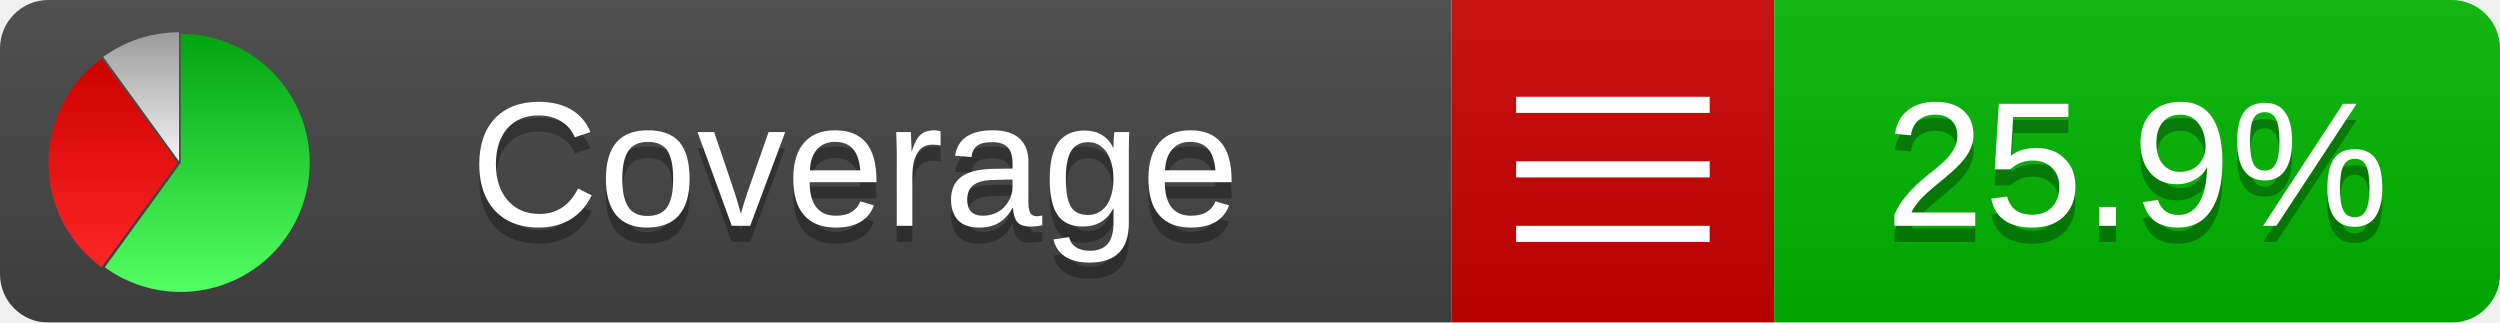
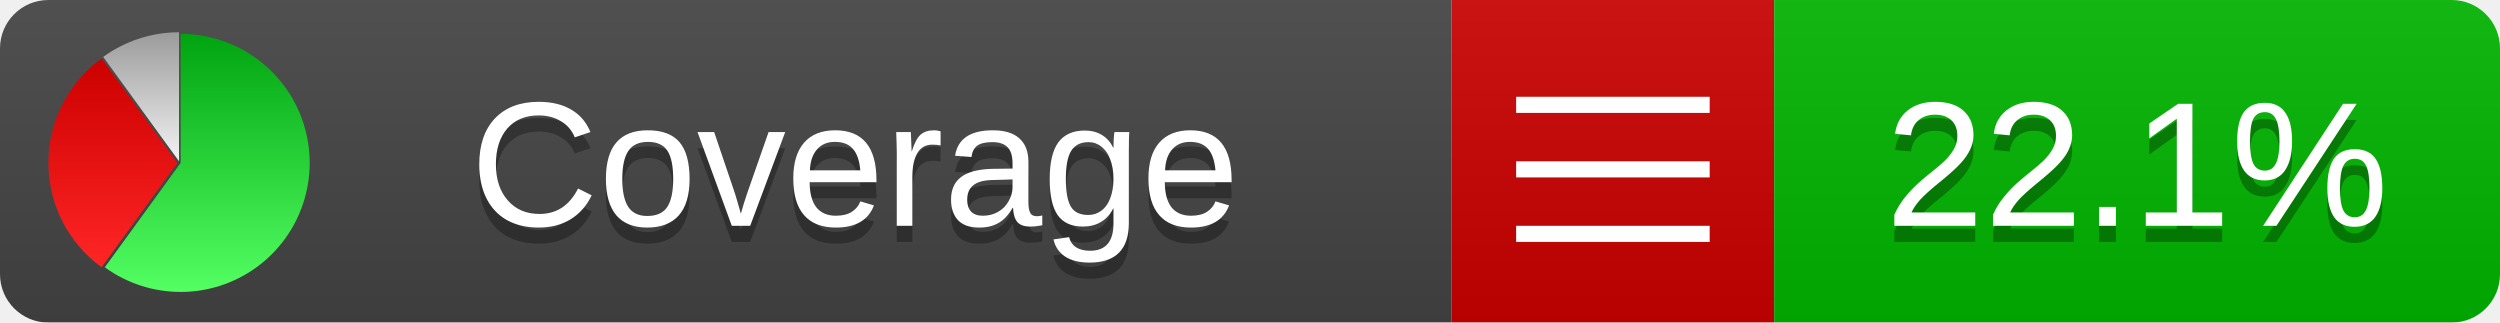
<svg xmlns="http://www.w3.org/2000/svg" xmlns:xlink="http://www.w3.org/1999/xlink" width="155" height="20">
  <style type="text/css">
          
            @keyframes fadeout {
              0 % { visibility: visible; opacity: 1; }
              40% { visibility: visible; opacity: 1; }
              50% { visibility: hidden; opacity: 0; }
              90% { visibility: hidden; opacity: 0; }
              100% { visibility: visible; opacity: 1; }
            }
            @keyframes fadein {
              0% { visibility: hidden; opacity: 0; }
              40% { visibility: hidden; opacity: 0; }
              50% { visibility: visible; opacity: 1; }
              90% { visibility: visible; opacity: 1; }
              100% { visibility: hidden; opacity: 0; }
            }
            .linecoverage {
                animation-duration: 10s;
                animation-name: fadeout;
                animation-iteration-count: infinite;
            }
            .branchcoverage {
                animation-duration: 10s;
                animation-name: fadein;
                animation-iteration-count: infinite;
            }
          
    </style>
  <defs>
    <linearGradient id="gradient" x2="0" y2="100%">
      <stop offset="0" stop-color="#bbb" stop-opacity=".1" />
      <stop offset="1" stop-opacity=".1" />
    </linearGradient>
    <linearGradient id="green" x2="0" y2="100%">
      <stop offset="0" stop-color="#00A410" />
      <stop offset="1" stop-color="#53FF63" />
    </linearGradient>
    <linearGradient id="red" x2="0" y2="100%">
      <stop offset="0" stop-color="#C00" />
      <stop offset="1" stop-color="#FF2525" />
    </linearGradient>
    <linearGradient id="gray" x2="0" y2="100%">
      <stop offset="0" stop-color="#9B9B9B" />
      <stop offset="1" stop-color="#F3F3F3" />
    </linearGradient>
    <mask id="mask">
      <rect width="155" height="20" rx="3" fill="#fff" />
    </mask>
    <g id="icon">
      <path style="fill:url(#green);" d="M205,202.5 l0,-200 a200,200 0 1,1 -117.558,361.803 z" />
      <path style="fill:url(#red);" d="M200,202.5 l-117.558,161.803 a200,200 0 0,1 0,-323.607 z" />
      <path style="fill:url(#gray);" d="M202.5,200 l-117.558,-161.803 a200,200 0 0,1 117.558,-38.196 z" />
    </g>
  </defs>
  <g mask="url(#mask)">
    <rect x="0" y="0" width="90" height="20" fill="#444" />
    <rect x="90" y="0" width="20" height="20" fill="#c00" />
    <rect x="110" y="0" width="45" height="20" fill="#00B600" />
    <rect x="0" y="0" width="155" height="20" fill="url(#gradient)" />
  </g>
  <g>
    <path class="" stroke="#fff" d="M94 6.5 h12 M94 10.5 h12 M94 14.5 h12" />
  </g>
  <g fill="#fff" text-anchor="middle" font-family="Verdana,Arial,Geneva,sans-serif" font-size="11">
    <a xlink:href="https://github.com/danielpalme/ReportGenerator" target="_top">
      <use xlink:href="#icon" transform="translate(3,2) scale(.04)" />
    </a>
    <text x="53" y="15" fill="#010101" fill-opacity=".3">Coverage</text>
    <text x="53" y="14" fill="#fff">Coverage</text>
-     <text class="" x="132.5" y="15" fill="#010101" fill-opacity=".3">25.9%</text>
-     <text class="" x="132.5" y="14">25.9%</text>
+     <text class="" x="132.5" y="15" fill="#010101" fill-opacity=".3">22.1%</text>
+     <text class="" x="132.5" y="14">22.1%</text>
  </g>
  <g>
    <rect class="" x="90" y="0" width="65" height="20" fill-opacity="0" />
  </g>
</svg>
